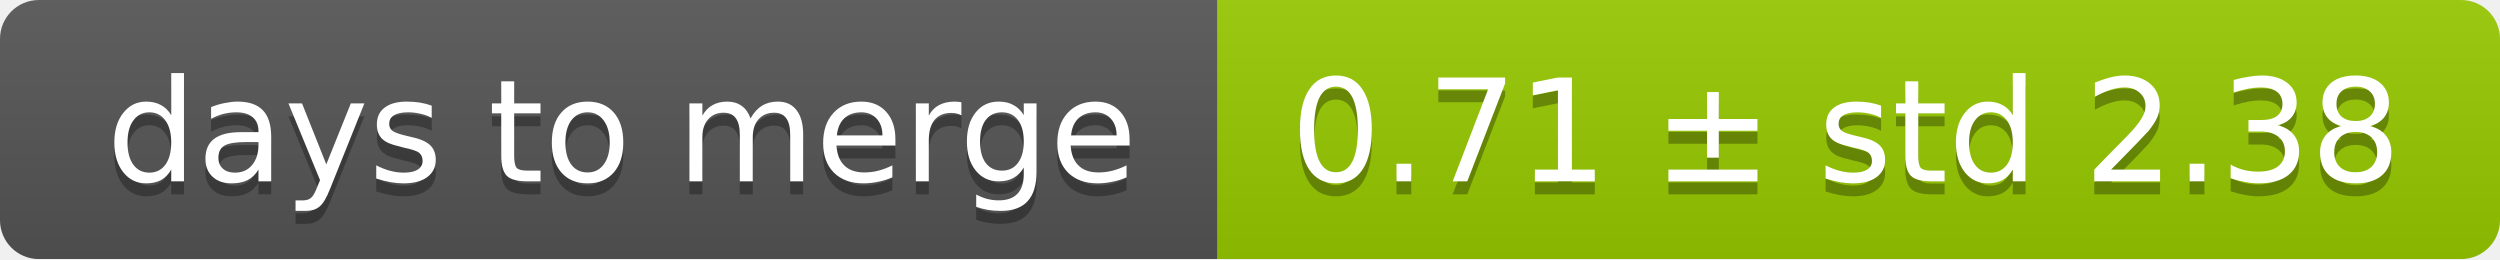
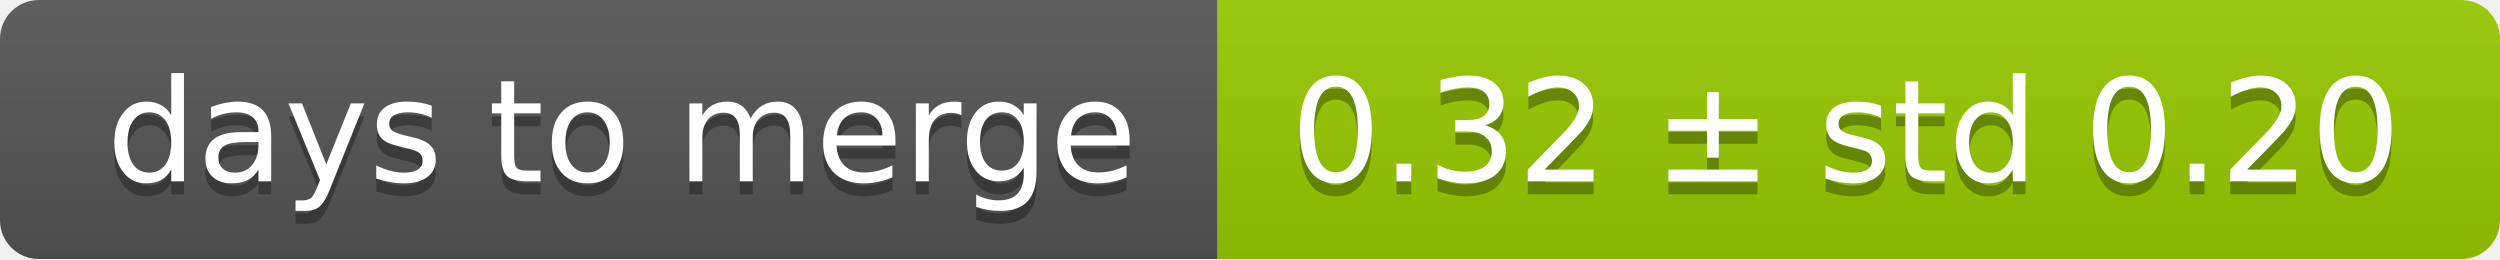
<svg xmlns="http://www.w3.org/2000/svg" width="193" height="20">
  <linearGradient id="smooth" x2="0" y2="100%">
    <stop offset="0" stop-color="#bbb" stop-opacity=".1" />
    <stop offset="1" stop-opacity=".1" />
  </linearGradient>
  <mask id="round">
    <rect width="193" height="20" rx="3" fill="#fff" />
  </mask>
  <g mask="url(#round)">
    <rect width="94" height="20" fill="#555" />
    <rect x="94" width="99" height="20" fill="#97ca00" />
    <rect width="193" height="20" fill="url(#smooth)" />
  </g>
  <g fill="#fff" text-anchor="middle" font-family="DejaVu Sans,Verdana,Geneva,sans-serif" font-size="11">
    <text x="48" y="15" fill="#010101" fill-opacity=".3">days to merge</text>
    <text x="48" y="14">days to merge</text>
-     <text x="142.5" y="15" fill="#010101" fill-opacity=".3">0.71 ± std 2.38</text>
-     <text x="142.5" y="14">0.71 ± std 2.38</text>
+     <text x="142.5" y="15" fill="#010101" fill-opacity=".3">0.32 ± std 0.20</text>
+     <text x="142.5" y="14">0.32 ± std 0.20</text>
  </g>
</svg>
